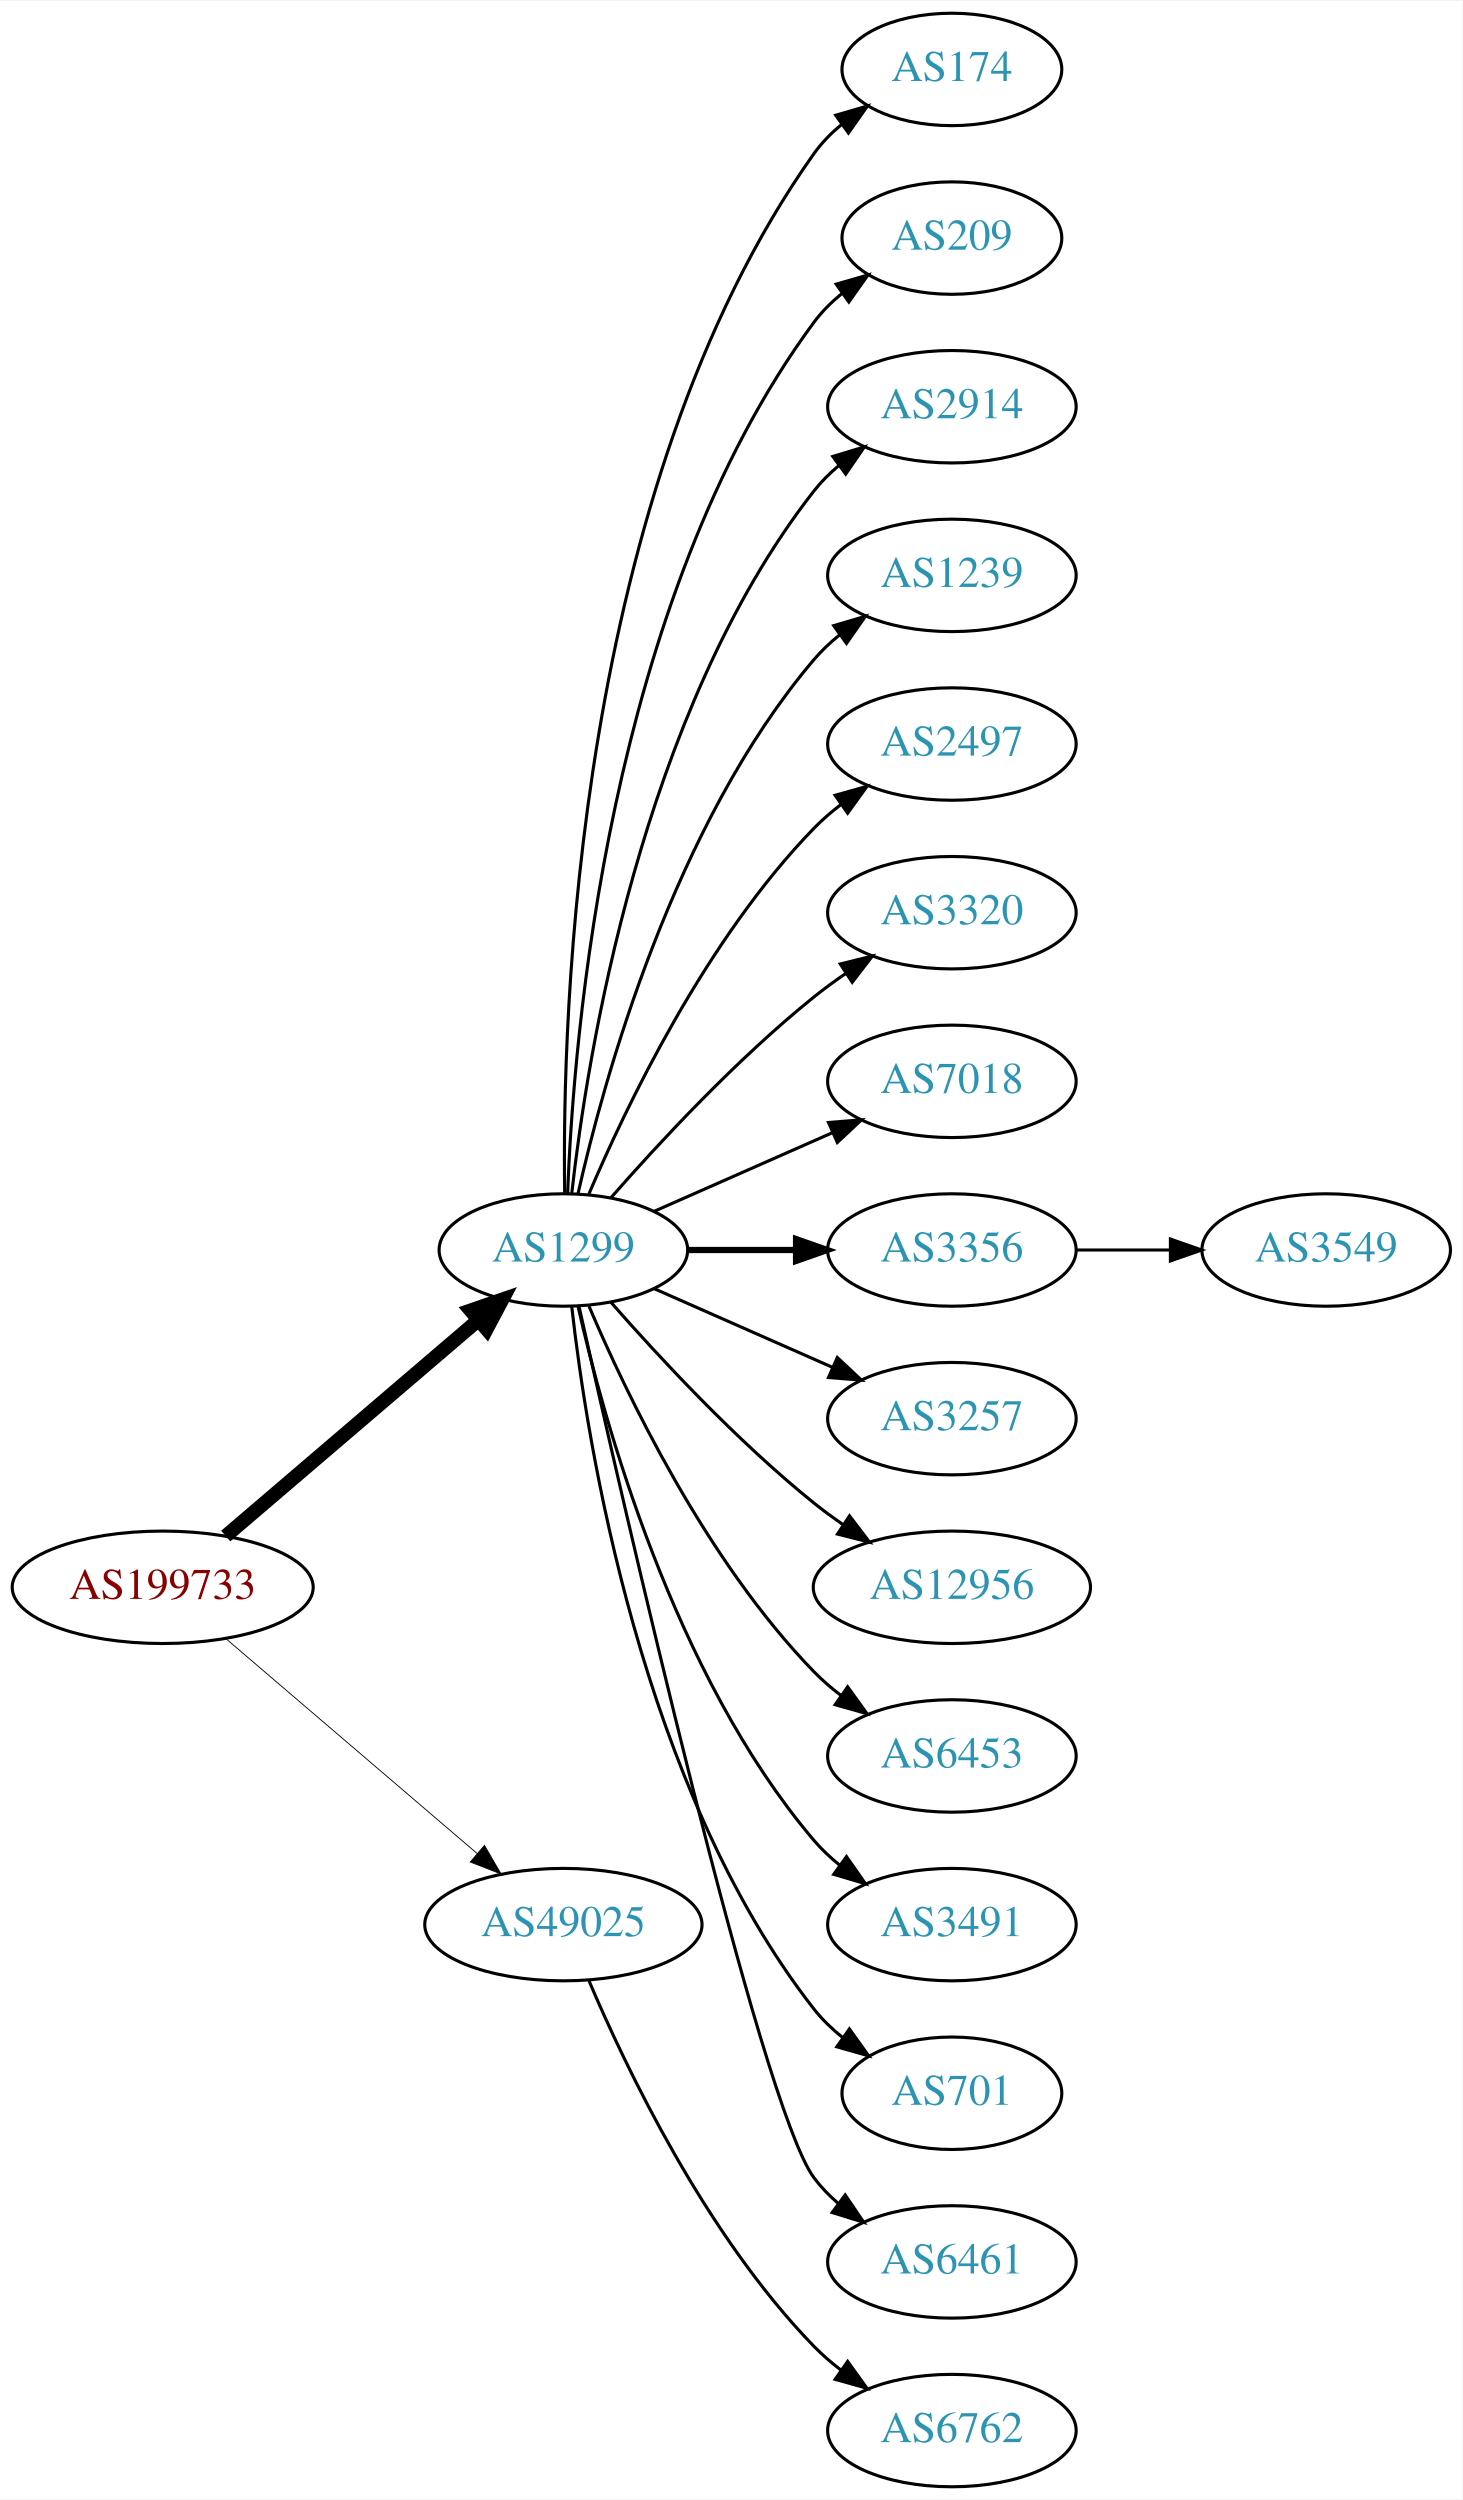
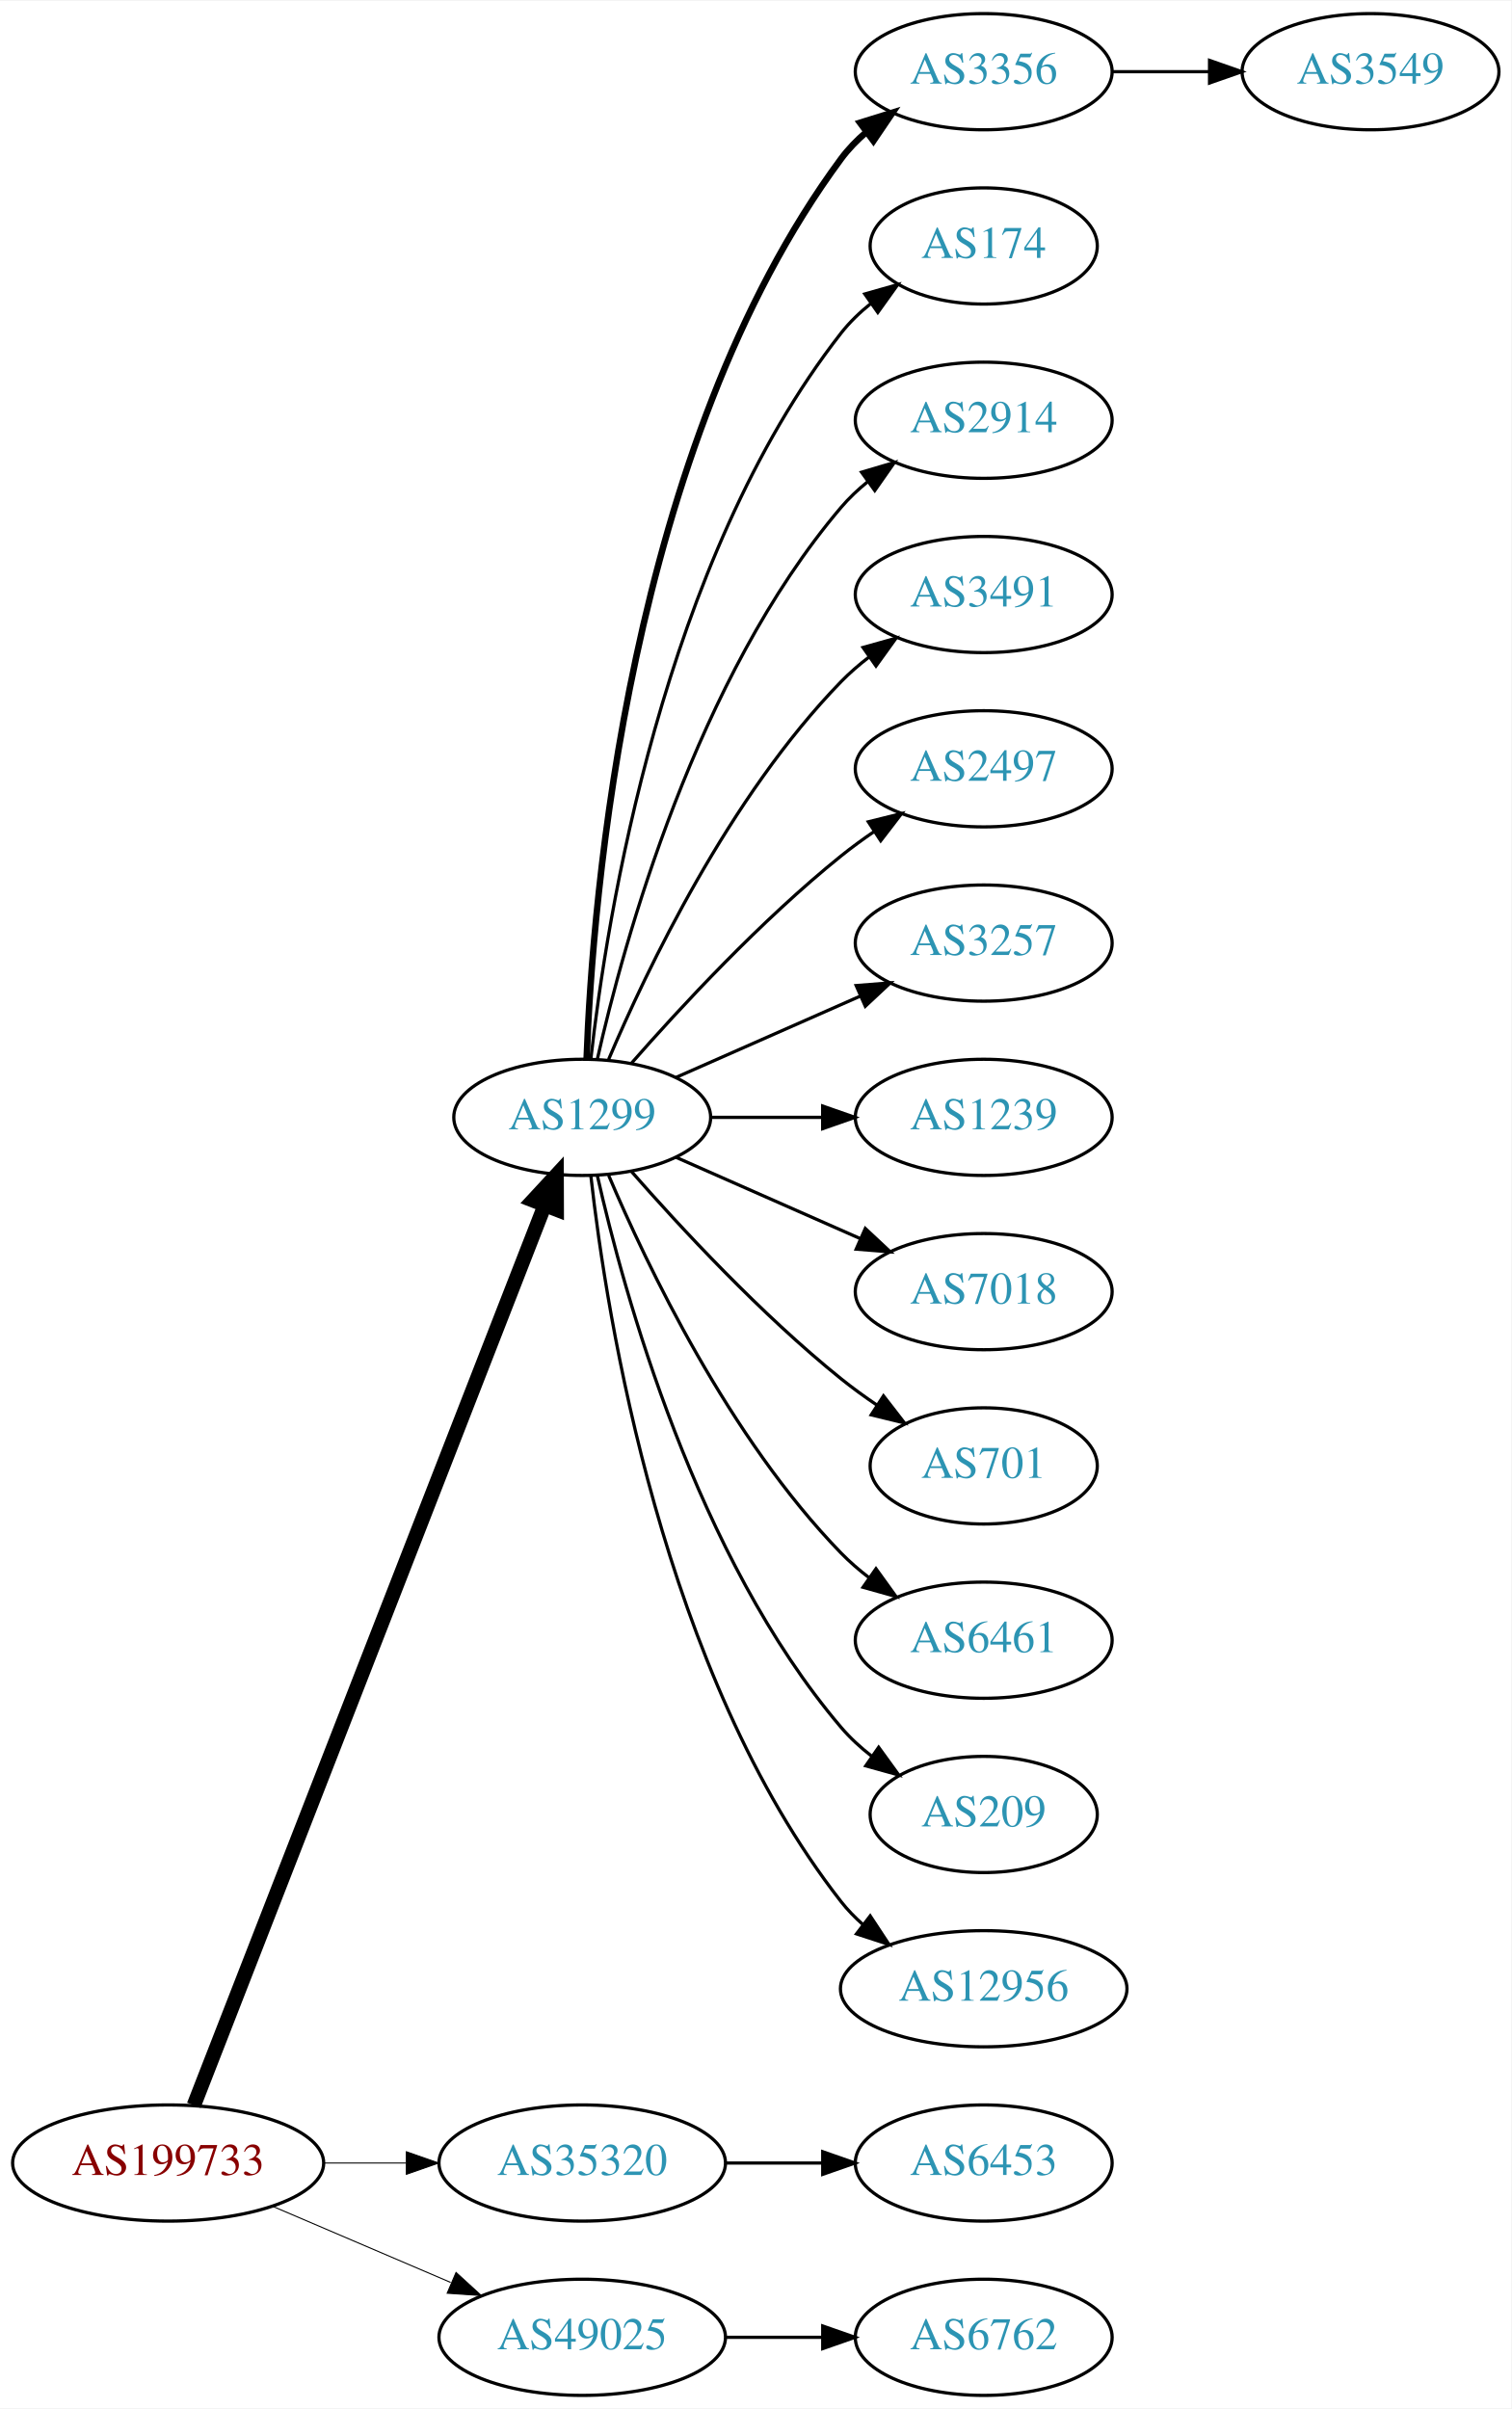
- <svg xmlns="http://www.w3.org/2000/svg" xmlns:xlink="http://www.w3.org/1999/xlink" width="468pt" height="800pt" viewBox="0.00 0.00 468.27 800.00">
-   <g id="graph0" class="graph" transform="scale(1 1) rotate(0) translate(4 796)">
-     <polygon fill="white" stroke="none" points="-4,4 -4,-796 464.269,-796 464.269,4 -4,4" />
+ <svg xmlns="http://www.w3.org/2000/svg" xmlns:xlink="http://www.w3.org/1999/xlink" width="468pt" height="746pt" viewBox="0.00 0.00 468.27 746.00">
+   <g id="graph0" class="graph" transform="scale(1 1) rotate(0) translate(4 742)">
+     <polygon fill="white" stroke="none" points="-4,4 -4,-742 464.269,-742 464.269,4 -4,4" />
    <g id="node1" class="node">
      <g id="a_node1">
        <a xlink:href="/asn/199733" xlink:title="AS199733 ~ Extrahost GmbH [AT]">
-           <ellipse fill="#ffffff" stroke="black" cx="48.096" cy="-288" rx="48.192" ry="18" />
-           <text text-anchor="middle" x="48.096" y="-284.3" font-family="Times,serif" font-size="14.00" fill="#880000">AS199733</text>
+           <ellipse fill="#ffffff" stroke="black" cx="48.096" cy="-72" rx="48.192" ry="18" />
+           <text text-anchor="middle" x="48.096" y="-68.3" font-family="Times,serif" font-size="14.00" fill="#880000">AS199733</text>
        </a>
      </g>
    </g>
    <g id="node2" class="node">
      <g id="a_node2">
        <a xlink:href="/asn/1299" xlink:title="AS1299 ~ Telia Carrier [EU]">
          <ellipse fill="#ffffff" stroke="black" cx="176.388" cy="-396" rx="39.794" ry="18" />
          <text text-anchor="middle" x="176.388" y="-392.3" font-family="Times,serif" font-size="14.00" fill="#2c94b3">AS1299</text>
        </a>
      </g>
    </g>
    <g id="edge1" class="edge">
-       <path fill="none" stroke="black" stroke-width="4.5" d="M68.277,-304.403C89.851,-322.852 125.018,-352.926 149.132,-373.547" />
-       <polygon fill="black" stroke="black" stroke-width="4.5" points="146.691,-376.641 156.85,-380.148 151.809,-370.656 146.691,-376.641" />
+       <path fill="none" stroke="black" stroke-width="4.5" d="M56.066,-89.881C77.025,-143.651 139.577,-304.129 164.735,-368.67" />
+       <polygon fill="black" stroke="black" stroke-width="4.5" points="161.139,-370.287 168.439,-378.174 168.476,-367.427 161.139,-370.287" />
    </g>
    <g id="node3" class="node">
      <g id="a_node3">
-         <a xlink:href="/asn/49025" xlink:title="AS49025 ~ PRO-ZETA a.s. [CZ]">
-           <ellipse fill="#ffffff" stroke="black" cx="176.388" cy="-180" rx="44.393" ry="18" />
-           <text text-anchor="middle" x="176.388" y="-176.3" font-family="Times,serif" font-size="14.00" fill="#2c94b3">AS49025</text>
+         <a xlink:href="/asn/35320" xlink:title="AS35320 ~ Eurotranstelecom Ltd [UA]">
+           <ellipse fill="#ffffff" stroke="black" cx="176.388" cy="-72" rx="44.393" ry="18" />
+           <text text-anchor="middle" x="176.388" y="-68.3" font-family="Times,serif" font-size="14.00" fill="#2c94b3">AS35320</text>
        </a>
      </g>
    </g>
    <g id="edge2" class="edge">
-       <path fill="none" stroke="black" stroke-width="0.281" d="M68.277,-271.597C89.727,-253.254 124.614,-223.419 148.715,-202.809" />
-       <polygon fill="black" stroke="black" stroke-width="0.281" points="151.115,-205.363 156.44,-196.203 146.565,-200.043 151.115,-205.363" />
+       <path fill="none" stroke="black" stroke-width="0.321" d="M96.481,-72C104.742,-72 113.386,-72 121.799,-72" />
+       <polygon fill="black" stroke="black" stroke-width="0.321" points="121.904,-75.5 131.904,-72 121.904,-68.5 121.904,-75.5" />
    </g>
    <g id="node4" class="node">
      <g id="a_node4">
-         <a xlink:href="/asn/174" xlink:title="AS174 ~ Cogent Communications [US]">
-           <ellipse fill="#ffffff" stroke="black" cx="300.78" cy="-774" rx="35.194" ry="18" />
-           <text text-anchor="middle" x="300.78" y="-770.3" font-family="Times,serif" font-size="14.00" fill="#2c94b3">AS174</text>
+         <a xlink:href="/asn/49025" xlink:title="AS49025 ~ PRO-ZETA a.s. [CZ]">
+           <ellipse fill="#ffffff" stroke="black" cx="176.388" cy="-18" rx="44.393" ry="18" />
+           <text text-anchor="middle" x="176.388" y="-14.3" font-family="Times,serif" font-size="14.00" fill="#2c94b3">AS49025</text>
        </a>
      </g>
    </g>
    <g id="edge3" class="edge">
-       <path fill="none" stroke="black" d="M176.805,-414.362C175.95,-469.958 180.135,-639.241 256.584,-747 259.059,-750.489 262.141,-753.624 265.513,-756.413" />
-       <polygon fill="black" stroke="black" points="263.583,-759.336 273.755,-762.3 267.652,-753.64 263.583,-759.336" />
+       <path fill="none" stroke="black" stroke-width="0.321" d="M80.639,-58.513C97.283,-51.396 117.873,-42.592 135.604,-35.011" />
+       <polygon fill="black" stroke="black" stroke-width="0.321" points="137.297,-38.093 145.116,-30.944 134.545,-31.657 137.297,-38.093" />
    </g>
    <g id="node5" class="node">
      <g id="a_node5">
-         <a xlink:href="/asn/209" xlink:title="AS209 ~ CenturyLink Communications, LLC [US]">
-           <ellipse fill="#ffffff" stroke="black" cx="300.78" cy="-720" rx="35.194" ry="18" />
-           <text text-anchor="middle" x="300.78" y="-716.3" font-family="Times,serif" font-size="14.00" fill="#2c94b3">AS209</text>
+         <a xlink:href="/asn/3356" xlink:title="AS3356 ~ Level 3 Parent, LLC [US]">
+           <ellipse fill="#ffffff" stroke="black" cx="300.78" cy="-720" rx="39.794" ry="18" />
+           <text text-anchor="middle" x="300.78" y="-716.3" font-family="Times,serif" font-size="14.00" fill="#2c94b3">AS3356</text>
        </a>
      </g>
    </g>
    <g id="edge4" class="edge">
-       <path fill="none" stroke="black" d="M177.739,-413.993C179.565,-463.457 190.62,-603.73 256.584,-693 259.126,-696.441 262.25,-699.545 265.645,-702.318" />
-       <polygon fill="black" stroke="black" points="263.732,-705.252 273.912,-708.186 267.784,-699.544 263.732,-705.252" />
+       <path fill="none" stroke="black" stroke-width="2" d="M177.739,-413.993C179.565,-463.457 190.62,-603.73 256.584,-693 258.817,-696.023 261.5,-698.786 264.421,-701.293" />
+       <polygon fill="black" stroke="black" stroke-width="2" points="262.447,-704.186 272.564,-707.331 266.616,-698.563 262.447,-704.186" />
    </g>
    <g id="node6" class="node">
      <g id="a_node6">
-         <a xlink:href="/asn/2914" xlink:title="AS2914 ~ NTT America, Inc. [US]">
-           <ellipse fill="#ffffff" stroke="black" cx="300.78" cy="-666" rx="39.794" ry="18" />
-           <text text-anchor="middle" x="300.78" y="-662.3" font-family="Times,serif" font-size="14.00" fill="#2c94b3">AS2914</text>
+         <a xlink:href="/asn/174" xlink:title="AS174 ~ Cogent Communications [US]">
+           <ellipse fill="#ffffff" stroke="black" cx="300.78" cy="-666" rx="35.194" ry="18" />
+           <text text-anchor="middle" x="300.78" y="-662.3" font-family="Times,serif" font-size="14.00" fill="#2c94b3">AS174</text>
        </a>
      </g>
    </g>
    <g id="edge5" class="edge">
-       <path fill="none" stroke="black" d="M179.067,-414.129C183.897,-457.368 201.238,-568.216 256.584,-639 258.899,-641.961 261.636,-644.683 264.591,-647.164" />
-       <polygon fill="black" stroke="black" points="262.647,-650.078 272.782,-653.165 266.784,-644.432 262.647,-650.078" />
+       <path fill="none" stroke="black" d="M179.067,-414.129C183.897,-457.368 201.238,-568.216 256.584,-639 259.219,-642.37 262.401,-645.431 265.828,-648.179" />
+       <polygon fill="black" stroke="black" points="263.938,-651.128 274.131,-654.02 267.966,-645.403 263.938,-651.128" />
    </g>
    <g id="node7" class="node">
      <g id="a_node7">
-         <a xlink:href="/asn/1239" xlink:title="AS1239 ~ Sprint [US]">
+         <a xlink:href="/asn/2914" xlink:title="AS2914 ~ NTT America, Inc. [US]">
          <ellipse fill="#ffffff" stroke="black" cx="300.78" cy="-612" rx="39.794" ry="18" />
-           <text text-anchor="middle" x="300.78" y="-608.3" font-family="Times,serif" font-size="14.00" fill="#2c94b3">AS1239</text>
+           <text text-anchor="middle" x="300.78" y="-608.3" font-family="Times,serif" font-size="14.00" fill="#2c94b3">AS2914</text>
        </a>
      </g>
    </g>
    <g id="edge6" class="edge">
      <path fill="none" stroke="black" d="M181.081,-414.075C189.221,-450.148 211.654,-532.14 256.584,-585 259.018,-587.864 261.834,-590.521 264.839,-592.961" />
      <polygon fill="black" stroke="black" points="262.938,-595.905 273.099,-598.906 267.028,-590.224 262.938,-595.905" />
    </g>
    <g id="node8" class="node">
      <g id="a_node8">
-         <a xlink:href="/asn/2497" xlink:title="AS2497 ~ Internet Initiative Japan Inc. [JP]">
+         <a xlink:href="/asn/3491" xlink:title="AS3491 ~ PCCW Global, Inc. [US]">
          <ellipse fill="#ffffff" stroke="black" cx="300.78" cy="-558" rx="39.794" ry="18" />
-           <text text-anchor="middle" x="300.78" y="-554.3" font-family="Times,serif" font-size="14.00" fill="#2c94b3">AS2497</text>
+           <text text-anchor="middle" x="300.78" y="-554.3" font-family="Times,serif" font-size="14.00" fill="#2c94b3">AS3491</text>
        </a>
      </g>
    </g>
    <g id="edge7" class="edge">
      <path fill="none" stroke="black" d="M184.578,-413.975C196.345,-441.682 221.919,-495.348 256.584,-531 259.204,-533.695 262.144,-536.239 265.227,-538.608" />
      <polygon fill="black" stroke="black" points="263.394,-541.597 273.596,-544.455 267.403,-535.859 263.394,-541.597" />
    </g>
    <g id="node9" class="node">
      <g id="a_node9">
-         <a xlink:href="/asn/3320" xlink:title="AS3320 ~ DTAG [DE]">
+         <a xlink:href="/asn/2497" xlink:title="AS2497 ~ Internet Initiative Japan Inc. [JP]">
          <ellipse fill="#ffffff" stroke="black" cx="300.78" cy="-504" rx="39.794" ry="18" />
-           <text text-anchor="middle" x="300.78" y="-500.3" font-family="Times,serif" font-size="14.00" fill="#2c94b3">AS3320</text>
+           <text text-anchor="middle" x="300.78" y="-500.3" font-family="Times,serif" font-size="14.00" fill="#2c94b3">AS2497</text>
        </a>
      </g>
    </g>
    <g id="edge8" class="edge">
      <path fill="none" stroke="black" d="M191.54,-412.663C206.641,-429.894 231.762,-457.024 256.584,-477 259.839,-479.62 263.364,-482.192 266.949,-484.646" />
      <polygon fill="black" stroke="black" points="265.036,-487.577 275.321,-490.121 268.867,-481.719 265.036,-487.577" />
    </g>
    <g id="node10" class="node">
      <g id="a_node10">
-         <a xlink:href="/asn/7018" xlink:title="AS7018 ~ AT&amp;T Services, Inc. [US]">
+         <a xlink:href="/asn/3257" xlink:title="AS3257 ~ GTT [DE]">
          <ellipse fill="#ffffff" stroke="black" cx="300.78" cy="-450" rx="39.794" ry="18" />
-           <text text-anchor="middle" x="300.78" y="-446.3" font-family="Times,serif" font-size="14.00" fill="#2c94b3">AS7018</text>
+           <text text-anchor="middle" x="300.78" y="-446.3" font-family="Times,serif" font-size="14.00" fill="#2c94b3">AS3257</text>
        </a>
      </g>
    </g>
    <g id="edge9" class="edge">
      <path fill="none" stroke="black" d="M205.467,-408.389C222.415,-415.866 244.212,-425.483 262.581,-433.588" />
      <polygon fill="black" stroke="black" points="261.269,-436.834 271.831,-437.669 264.095,-430.43 261.269,-436.834" />
    </g>
    <g id="node11" class="node">
      <g id="a_node11">
-         <a xlink:href="/asn/3356" xlink:title="AS3356 ~ Level 3 Parent, LLC [US]">
+         <a xlink:href="/asn/1239" xlink:title="AS1239 ~ Sprint [US]">
          <ellipse fill="#ffffff" stroke="black" cx="300.78" cy="-396" rx="39.794" ry="18" />
-           <text text-anchor="middle" x="300.78" y="-392.3" font-family="Times,serif" font-size="14.00" fill="#2c94b3">AS3356</text>
+           <text text-anchor="middle" x="300.78" y="-392.3" font-family="Times,serif" font-size="14.00" fill="#2c94b3">AS1239</text>
        </a>
      </g>
    </g>
    <g id="edge10" class="edge">
-       <path fill="none" stroke="black" stroke-width="2" d="M216.113,-396C227.052,-396 239.102,-396 250.568,-396" />
-       <polygon fill="black" stroke="black" stroke-width="2" points="250.886,-399.5 260.886,-396 250.886,-392.5 250.886,-399.5" />
+       <path fill="none" stroke="black" d="M216.113,-396C227.052,-396 239.102,-396 250.568,-396" />
+       <polygon fill="black" stroke="black" points="250.886,-399.5 260.886,-396 250.886,-392.5 250.886,-399.5" />
    </g>
    <g id="node12" class="node">
      <g id="a_node12">
-         <a xlink:href="/asn/3257" xlink:title="AS3257 ~ GTT [DE]">
+         <a xlink:href="/asn/7018" xlink:title="AS7018 ~ AT&amp;T Services, Inc. [US]">
          <ellipse fill="#ffffff" stroke="black" cx="300.78" cy="-342" rx="39.794" ry="18" />
-           <text text-anchor="middle" x="300.78" y="-338.3" font-family="Times,serif" font-size="14.00" fill="#2c94b3">AS3257</text>
+           <text text-anchor="middle" x="300.78" y="-338.3" font-family="Times,serif" font-size="14.00" fill="#2c94b3">AS7018</text>
        </a>
      </g>
    </g>
    <g id="edge11" class="edge">
      <path fill="none" stroke="black" d="M205.467,-383.611C222.415,-376.134 244.212,-366.517 262.581,-358.412" />
      <polygon fill="black" stroke="black" points="264.095,-361.57 271.831,-354.331 261.269,-355.166 264.095,-361.57" />
    </g>
    <g id="node13" class="node">
      <g id="a_node13">
-         <a xlink:href="/asn/12956" xlink:title="AS12956 ~ TELXIUS [ES]">
-           <ellipse fill="#ffffff" stroke="black" cx="300.78" cy="-288" rx="44.393" ry="18" />
-           <text text-anchor="middle" x="300.78" y="-284.3" font-family="Times,serif" font-size="14.00" fill="#2c94b3">AS12956</text>
+         <a xlink:href="/asn/701" xlink:title="AS701 ~ UUNET [US]">
+           <ellipse fill="#ffffff" stroke="black" cx="300.78" cy="-288" rx="35.194" ry="18" />
+           <text text-anchor="middle" x="300.78" y="-284.3" font-family="Times,serif" font-size="14.00" fill="#2c94b3">AS701</text>
        </a>
      </g>
    </g>
    <g id="edge12" class="edge">
-       <path fill="none" stroke="black" d="M191.54,-379.337C206.641,-362.106 231.762,-334.976 256.584,-315 259.512,-312.643 262.658,-310.325 265.87,-308.098" />
-       <polygon fill="black" stroke="black" points="268.005,-310.882 274.418,-302.448 264.145,-305.042 268.005,-310.882" />
+       <path fill="none" stroke="black" d="M191.54,-379.337C206.641,-362.106 231.762,-334.976 256.584,-315 260.089,-312.179 263.907,-309.413 267.775,-306.792" />
+       <polygon fill="black" stroke="black" points="269.732,-309.694 276.22,-301.318 265.925,-303.82 269.732,-309.694" />
    </g>
    <g id="node14" class="node">
      <g id="a_node14">
-         <a xlink:href="/asn/6453" xlink:title="AS6453 ~ TATA COMMUNICATIONS (AMERICA) INC [US]">
+         <a xlink:href="/asn/6461" xlink:title="AS6461 ~ Zayo Bandwidth [US]">
          <ellipse fill="#ffffff" stroke="black" cx="300.78" cy="-234" rx="39.794" ry="18" />
-           <text text-anchor="middle" x="300.78" y="-230.3" font-family="Times,serif" font-size="14.00" fill="#2c94b3">AS6453</text>
+           <text text-anchor="middle" x="300.78" y="-230.3" font-family="Times,serif" font-size="14.00" fill="#2c94b3">AS6461</text>
        </a>
      </g>
    </g>
    <g id="edge13" class="edge">
      <path fill="none" stroke="black" d="M184.578,-378.025C196.345,-350.318 221.919,-296.652 256.584,-261 259.204,-258.305 262.144,-255.761 265.227,-253.392" />
      <polygon fill="black" stroke="black" points="267.403,-256.141 273.596,-247.545 263.394,-250.403 267.403,-256.141" />
    </g>
    <g id="node15" class="node">
      <g id="a_node15">
-         <a xlink:href="/asn/3491" xlink:title="AS3491 ~ PCCW Global, Inc. [US]">
-           <ellipse fill="#ffffff" stroke="black" cx="300.78" cy="-180" rx="39.794" ry="18" />
-           <text text-anchor="middle" x="300.78" y="-176.3" font-family="Times,serif" font-size="14.00" fill="#2c94b3">AS3491</text>
+         <a xlink:href="/asn/209" xlink:title="AS209 ~ CenturyLink Communications, LLC [US]">
+           <ellipse fill="#ffffff" stroke="black" cx="300.78" cy="-180" rx="35.194" ry="18" />
+           <text text-anchor="middle" x="300.78" y="-176.3" font-family="Times,serif" font-size="14.00" fill="#2c94b3">AS209</text>
        </a>
      </g>
    </g>
    <g id="edge14" class="edge">
-       <path fill="none" stroke="black" d="M181.081,-377.925C189.221,-341.852 211.654,-259.86 256.584,-207 259.018,-204.136 261.834,-201.479 264.839,-199.039" />
-       <polygon fill="black" stroke="black" points="267.028,-201.776 273.099,-193.094 262.938,-196.095 267.028,-201.776" />
+       <path fill="none" stroke="black" d="M181.081,-377.925C189.221,-341.852 211.654,-259.86 256.584,-207 259.354,-203.74 262.62,-200.748 266.096,-198.039" />
+       <polygon fill="black" stroke="black" points="268.231,-200.818 274.449,-192.239 264.239,-195.068 268.231,-200.818" />
    </g>
    <g id="node16" class="node">
      <g id="a_node16">
-         <a xlink:href="/asn/701" xlink:title="AS701 ~ UUNET [US]">
-           <ellipse fill="#ffffff" stroke="black" cx="300.78" cy="-126" rx="35.194" ry="18" />
-           <text text-anchor="middle" x="300.78" y="-122.3" font-family="Times,serif" font-size="14.00" fill="#2c94b3">AS701</text>
+         <a xlink:href="/asn/12956" xlink:title="AS12956 ~ TELXIUS [ES]">
+           <ellipse fill="#ffffff" stroke="black" cx="300.78" cy="-126" rx="44.393" ry="18" />
+           <text text-anchor="middle" x="300.78" y="-122.3" font-family="Times,serif" font-size="14.00" fill="#2c94b3">AS12956</text>
        </a>
      </g>
    </g>
    <g id="edge15" class="edge">
-       <path fill="none" stroke="black" d="M179.067,-377.871C183.897,-334.632 201.238,-223.784 256.584,-153 259.219,-149.63 262.401,-146.569 265.828,-143.821" />
-       <polygon fill="black" stroke="black" points="267.966,-146.597 274.131,-137.98 263.938,-140.872 267.966,-146.597" />
-     </g>
-     <g id="node17" class="node">
-       <g id="a_node17">
-         <a xlink:href="/asn/6461" xlink:title="AS6461 ~ Zayo Bandwidth [US]">
+       <path fill="none" stroke="black" d="M179.067,-377.871C183.897,-334.632 201.238,-223.784 256.584,-153 258.599,-150.422 260.934,-148.026 263.455,-145.812" />
+       <polygon fill="black" stroke="black" points="265.612,-148.568 271.437,-139.719 261.365,-143.004 265.612,-148.568" />
+     </g>
+     <g id="node18" class="node">
+       <g id="a_node18">
+         <a xlink:href="/asn/6453" xlink:title="AS6453 ~ TATA COMMUNICATIONS (AMERICA) INC [US]">
          <ellipse fill="#ffffff" stroke="black" cx="300.78" cy="-72" rx="39.794" ry="18" />
-           <text text-anchor="middle" x="300.78" y="-68.3" font-family="Times,serif" font-size="14.00" fill="#2c94b3">AS6461</text>
-         </a>
-       </g>
-     </g>
-     <g id="edge16" class="edge">
-       <path fill="none" stroke="black" d="M181.424,-377.788C195.058,-316.777 239.498,-122.122 256.584,-99 258.817,-95.977 261.5,-93.214 264.421,-90.707" />
-       <polygon fill="black" stroke="black" points="266.616,-93.437 272.564,-84.669 262.447,-87.814 266.616,-93.437" />
+           <text text-anchor="middle" x="300.78" y="-68.3" font-family="Times,serif" font-size="14.00" fill="#2c94b3">AS6453</text>
+         </a>
+       </g>
+     </g>
+     <g id="edge17" class="edge">
+       <path fill="none" stroke="black" d="M220.883,-72C230.572,-72 240.909,-72 250.802,-72" />
+       <polygon fill="black" stroke="black" points="250.904,-75.5 260.904,-72 250.904,-68.5 250.904,-75.5" />
    </g>
    <g id="node19" class="node">
      <g id="a_node19">
        <a xlink:href="/asn/6762" xlink:title="AS6762 ~ TELECOM ITALIA SPARKLE S.p.A. [IT]">
          <ellipse fill="#ffffff" stroke="black" cx="300.78" cy="-18" rx="39.794" ry="18" />
          <text text-anchor="middle" x="300.78" y="-14.3" font-family="Times,serif" font-size="14.00" fill="#2c94b3">AS6762</text>
        </a>
      </g>
    </g>
    <g id="edge18" class="edge">
-       <path fill="none" stroke="black" d="M184.578,-162.025C196.345,-134.318 221.919,-80.652 256.584,-45 259.204,-42.305 262.144,-39.761 265.227,-37.392" />
-       <polygon fill="black" stroke="black" points="267.403,-40.141 273.596,-31.545 263.394,-34.403 267.403,-40.141" />
-     </g>
-     <g id="node18" class="node">
-       <g id="a_node18">
+       <path fill="none" stroke="black" d="M220.883,-18C230.572,-18 240.909,-18 250.802,-18" />
+       <polygon fill="black" stroke="black" points="250.904,-21.5 260.904,-18 250.904,-14.5 250.904,-21.5" />
+     </g>
+     <g id="node17" class="node">
+       <g id="a_node17">
        <a xlink:href="/asn/3549" xlink:title="AS3549 ~ Level 3 Parent, LLC [US]">
-           <ellipse fill="#ffffff" stroke="black" cx="420.622" cy="-396" rx="39.794" ry="18" />
-           <text text-anchor="middle" x="420.622" y="-392.3" font-family="Times,serif" font-size="14.00" fill="#2c94b3">AS3549</text>
-         </a>
-       </g>
-     </g>
-     <g id="edge17" class="edge">
-       <path fill="none" stroke="black" d="M340.692,-396C350.246,-396 360.595,-396 370.558,-396" />
-       <polygon fill="black" stroke="black" points="370.751,-399.5 380.75,-396 370.75,-392.5 370.751,-399.5" />
+           <ellipse fill="#ffffff" stroke="black" cx="420.622" cy="-720" rx="39.794" ry="18" />
+           <text text-anchor="middle" x="420.622" y="-716.3" font-family="Times,serif" font-size="14.00" fill="#2c94b3">AS3549</text>
+         </a>
+       </g>
+     </g>
+     <g id="edge16" class="edge">
+       <path fill="none" stroke="black" d="M340.692,-720C350.246,-720 360.595,-720 370.558,-720" />
+       <polygon fill="black" stroke="black" points="370.751,-723.5 380.75,-720 370.75,-716.5 370.751,-723.5" />
    </g>
  </g>
</svg>
